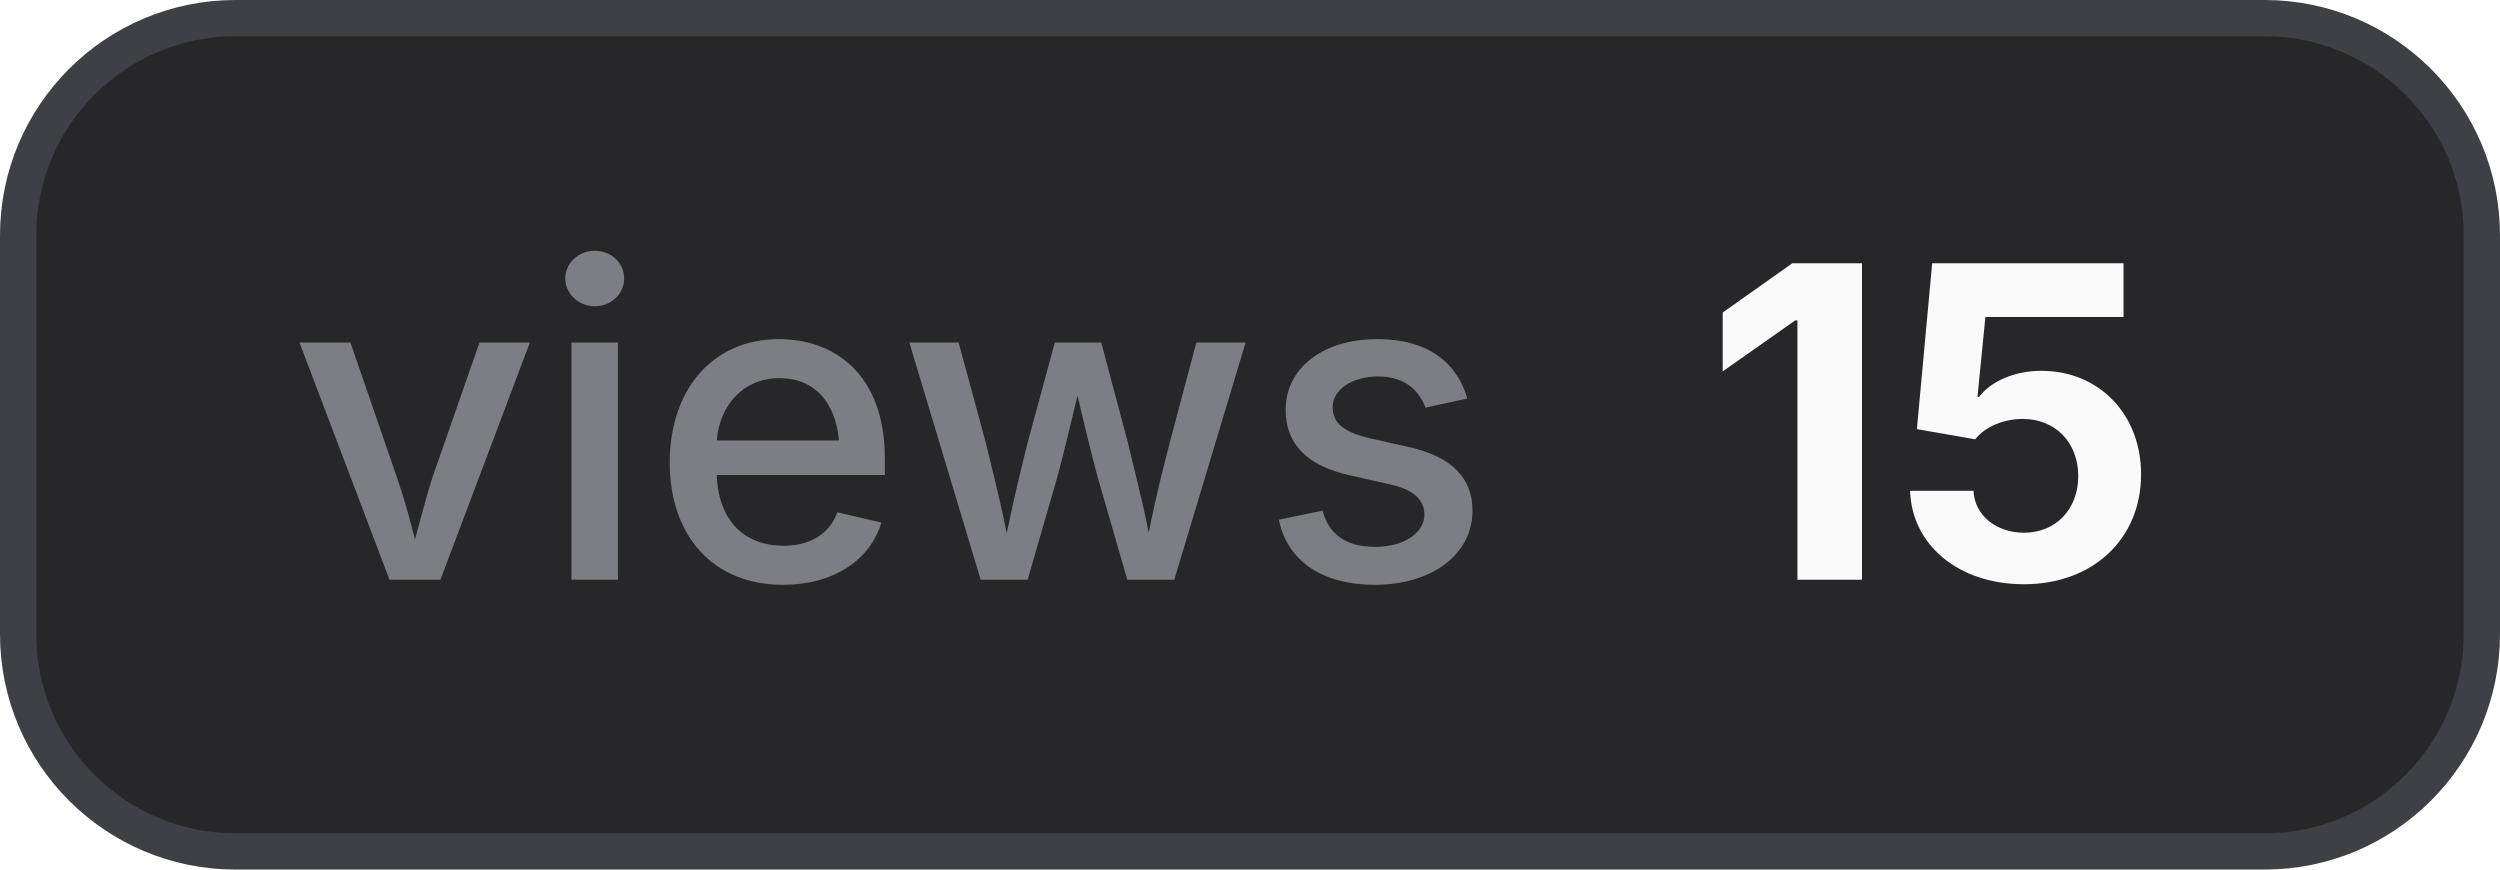
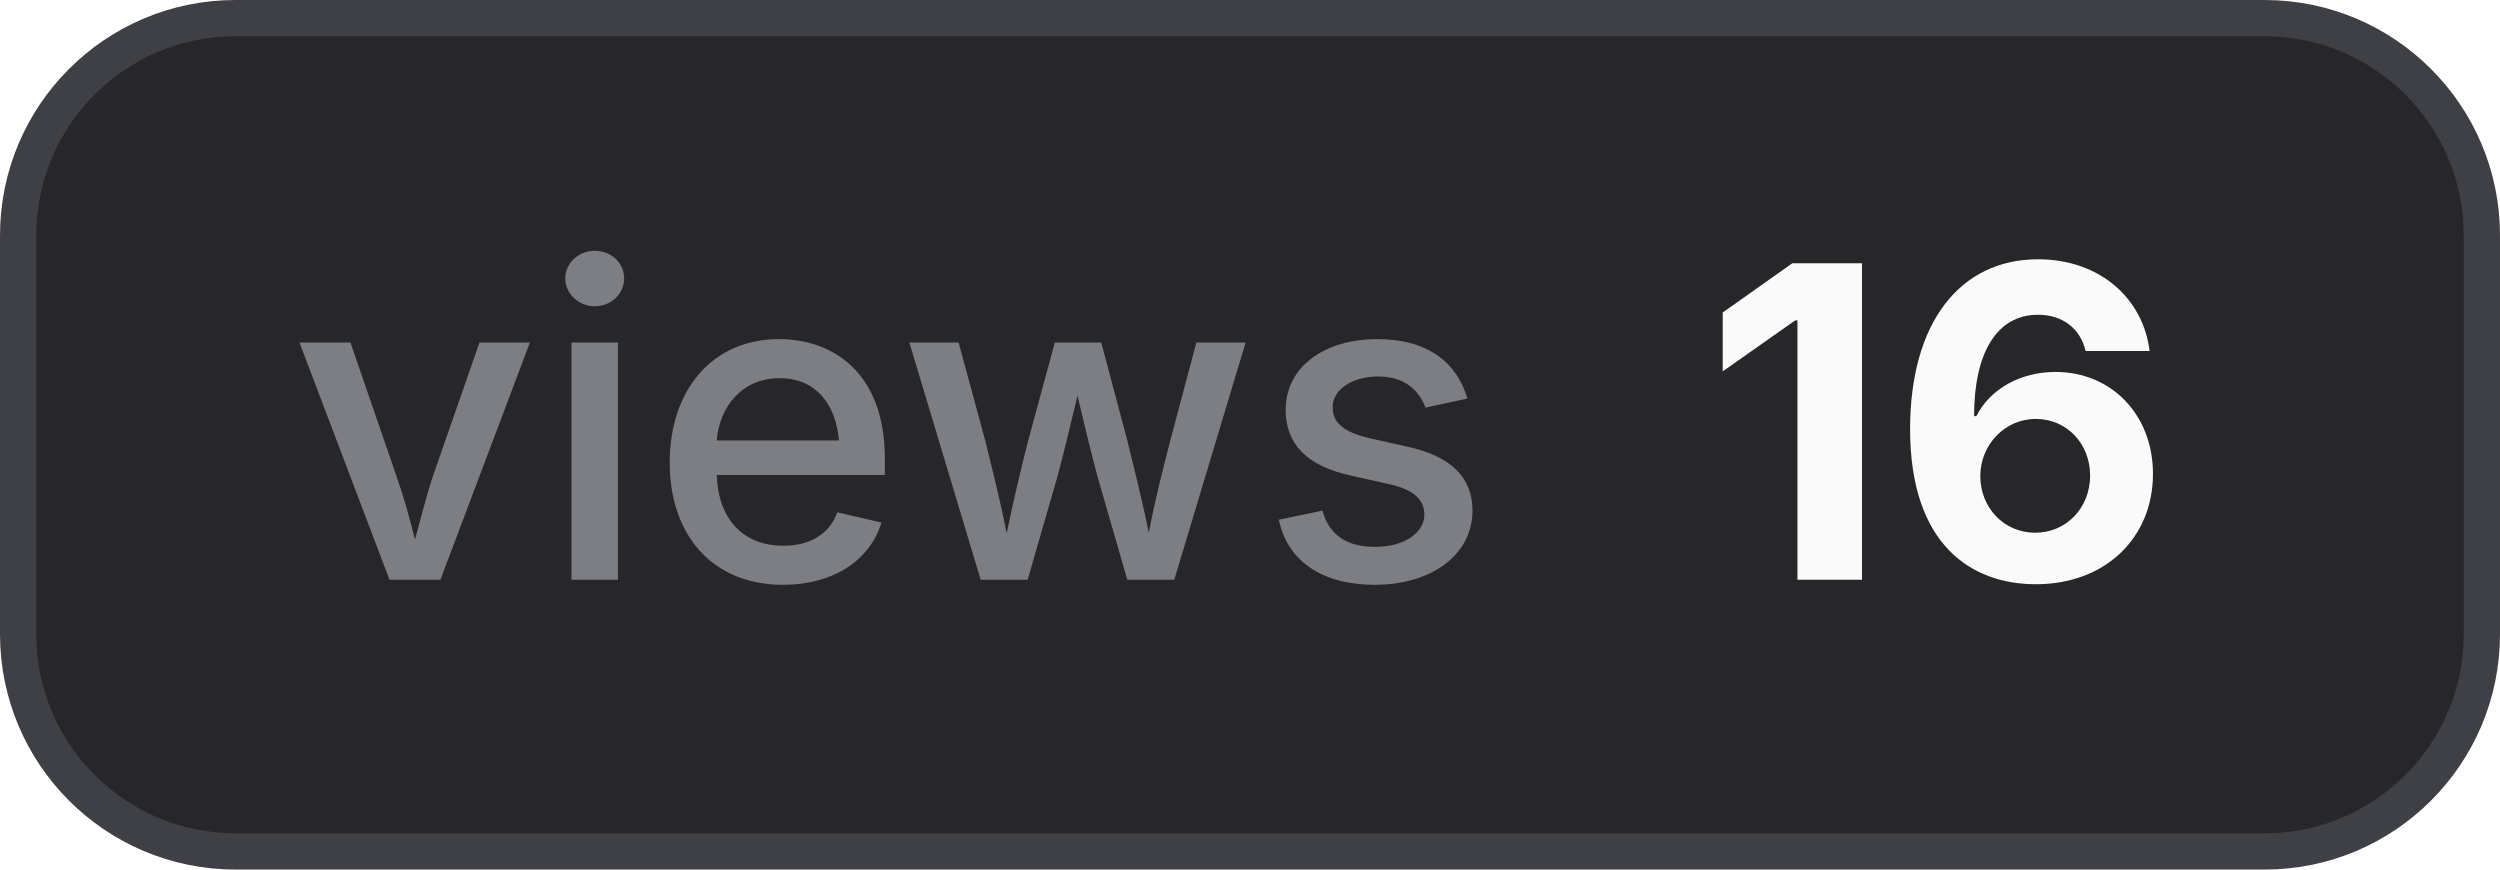
- <svg xmlns="http://www.w3.org/2000/svg" width="69" height="24" viewBox="0 0 69 24" role="img" aria-label="views: 15">
+ <svg xmlns="http://www.w3.org/2000/svg" width="69" height="24" viewBox="0 0 69 24" role="img" aria-label="views: 16">
  <style>
    .bg { fill: #27272a; stroke: #3f3f46; }
    .border { stroke: #3f3f46; }
    .label { fill: #a1a1aa; fill-opacity: 0.7; }
    .value { fill: #fafafa; }
    .icon { color: #fafafa; }
    @media (prefers-color-scheme: light) {
      .bg { fill: #f4f4f5; stroke: #d4d4d8; }
      .border { stroke: #d4d4d8; }
      .label { fill: #71717a; }
      .value { fill: #18181b; }
      .icon { color: #18181b; }
    }
  </style>
  <rect class="bg" x="0.5" y="0.5" width="68" height="23" rx="6" stroke-width="1" />
  <text class="label" x="8" y="16" font-family="Inter,ui-sans-serif,system-ui,-apple-system,BlinkMacSystemFont,Segoe UI,sans-serif" font-size="12" font-weight="500">views</text>
-   <text class="value" x="47" y="16" font-family="Inter,ui-sans-serif,system-ui,-apple-system,BlinkMacSystemFont,Segoe UI,sans-serif" font-size="12" font-weight="700">15</text>
+   <text class="value" x="47" y="16" font-family="Inter,ui-sans-serif,system-ui,-apple-system,BlinkMacSystemFont,Segoe UI,sans-serif" font-size="12" font-weight="700">16</text>
</svg>
